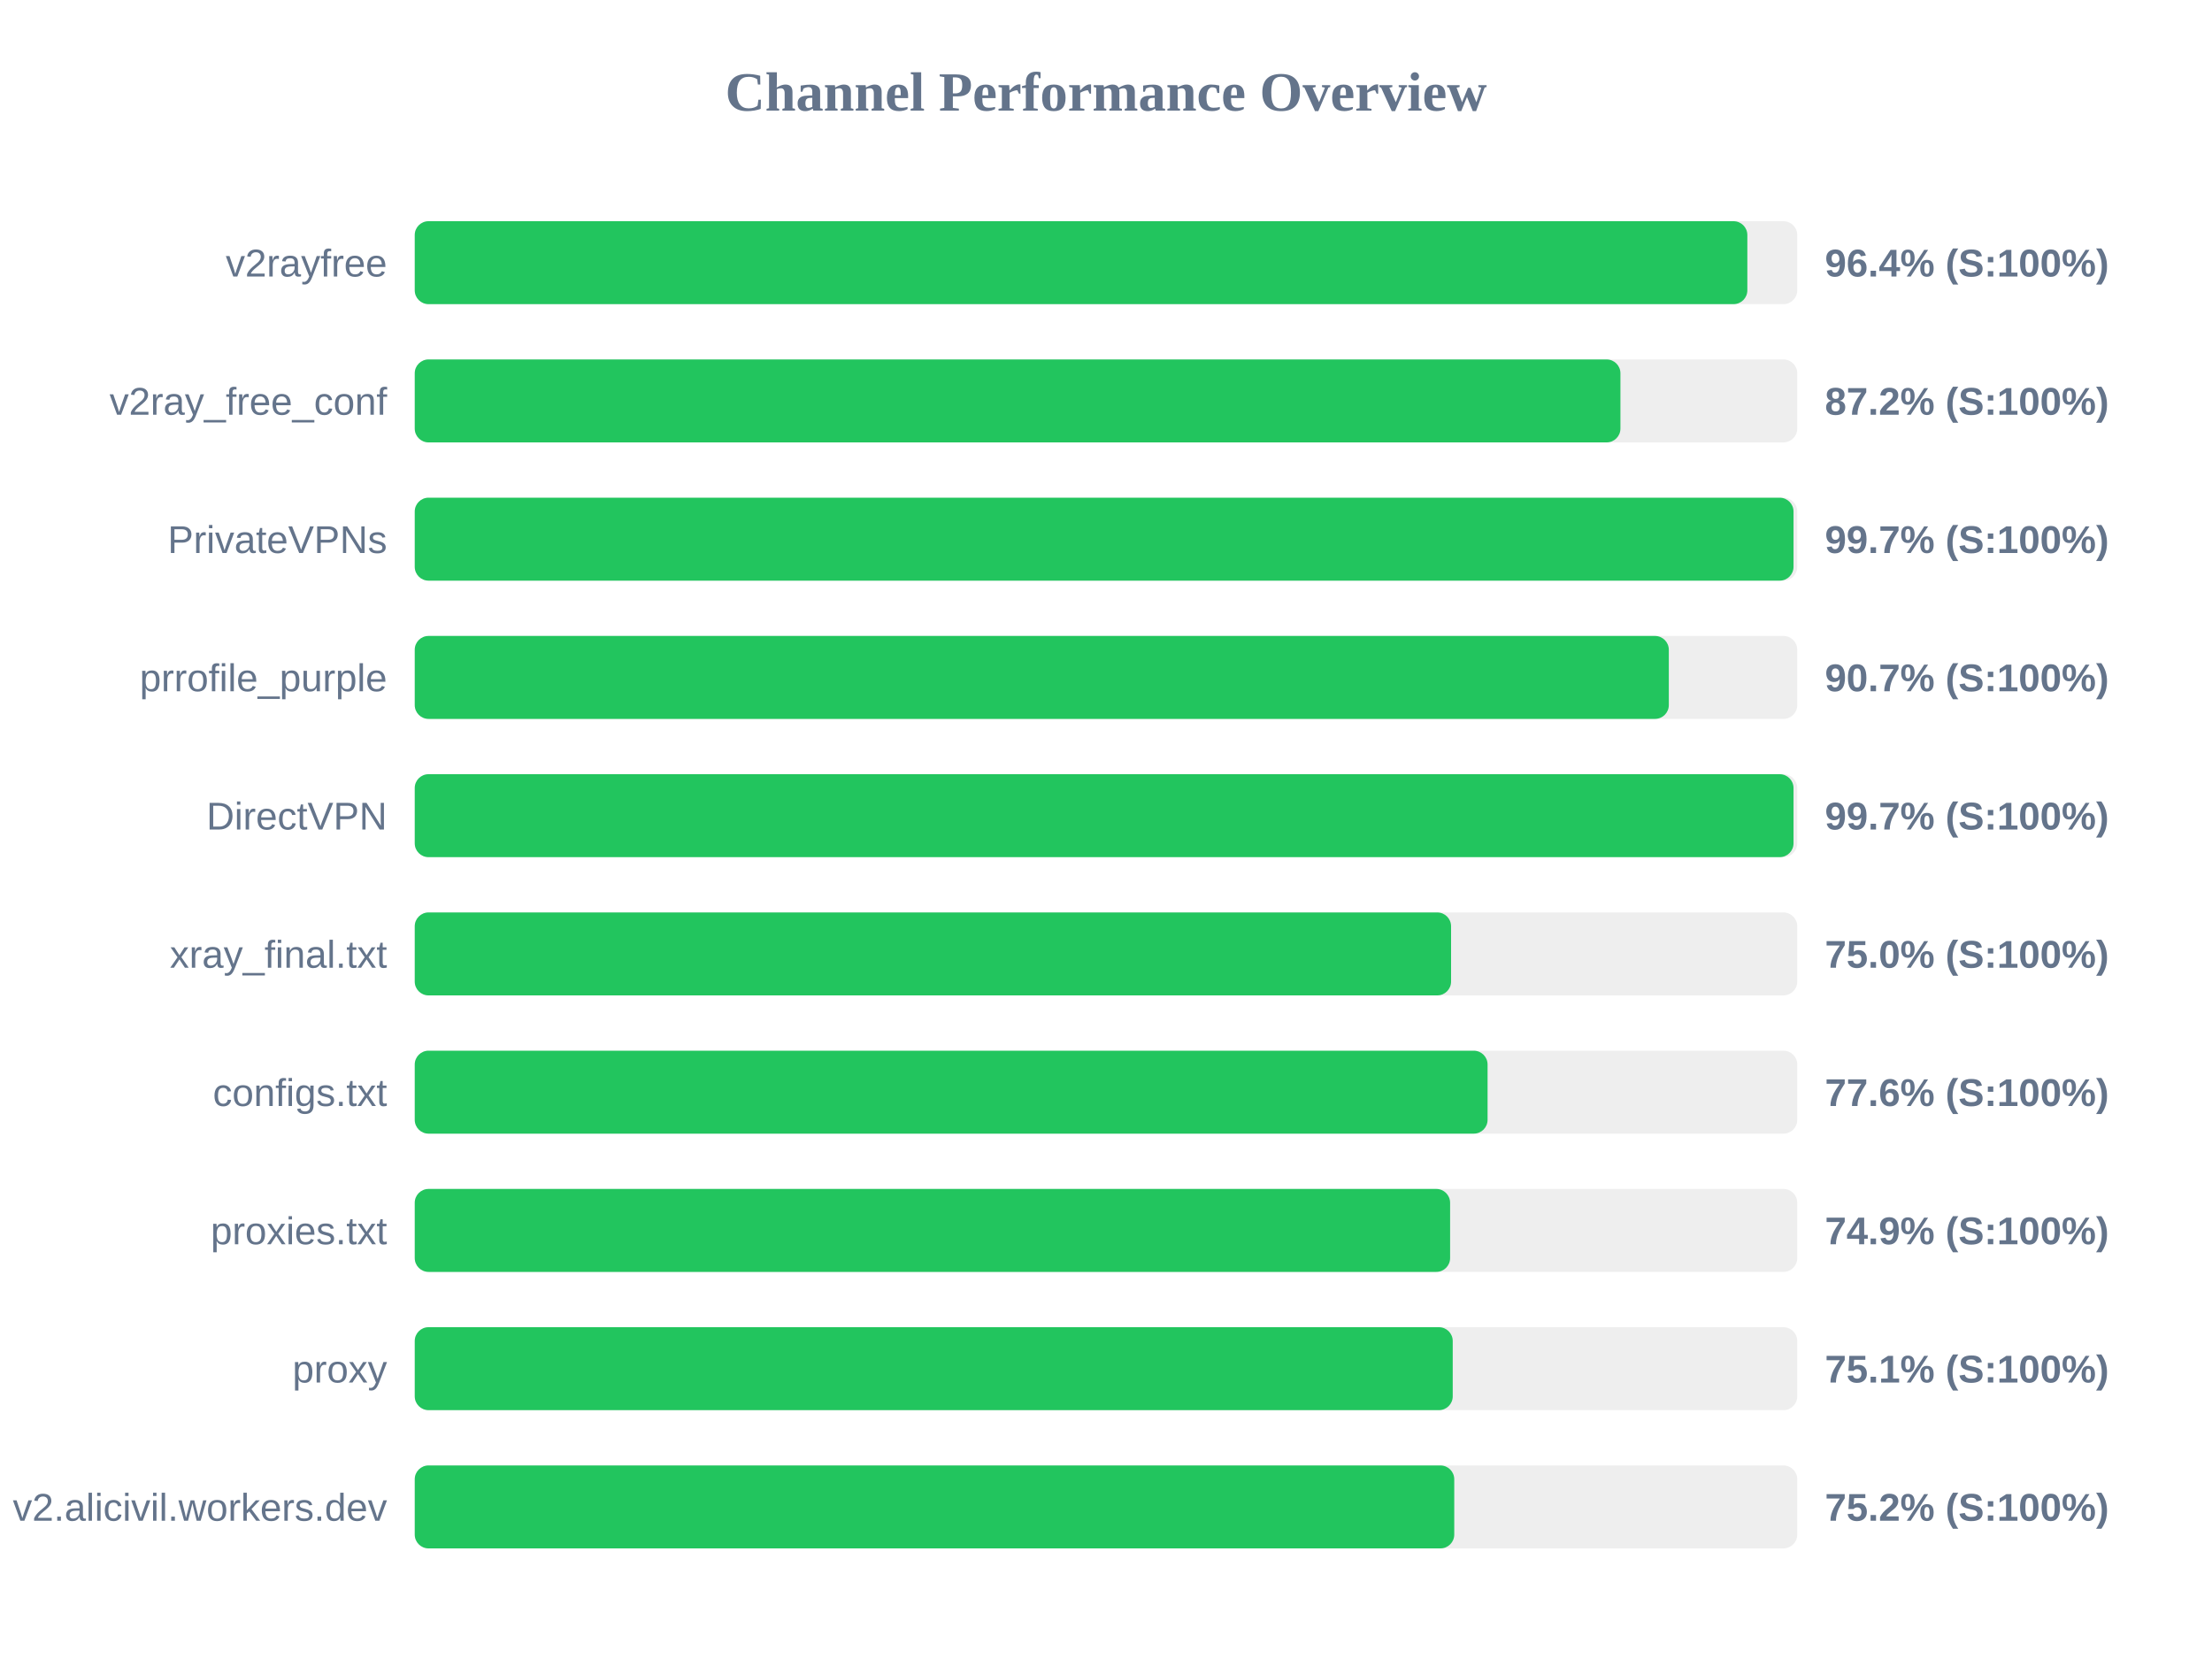
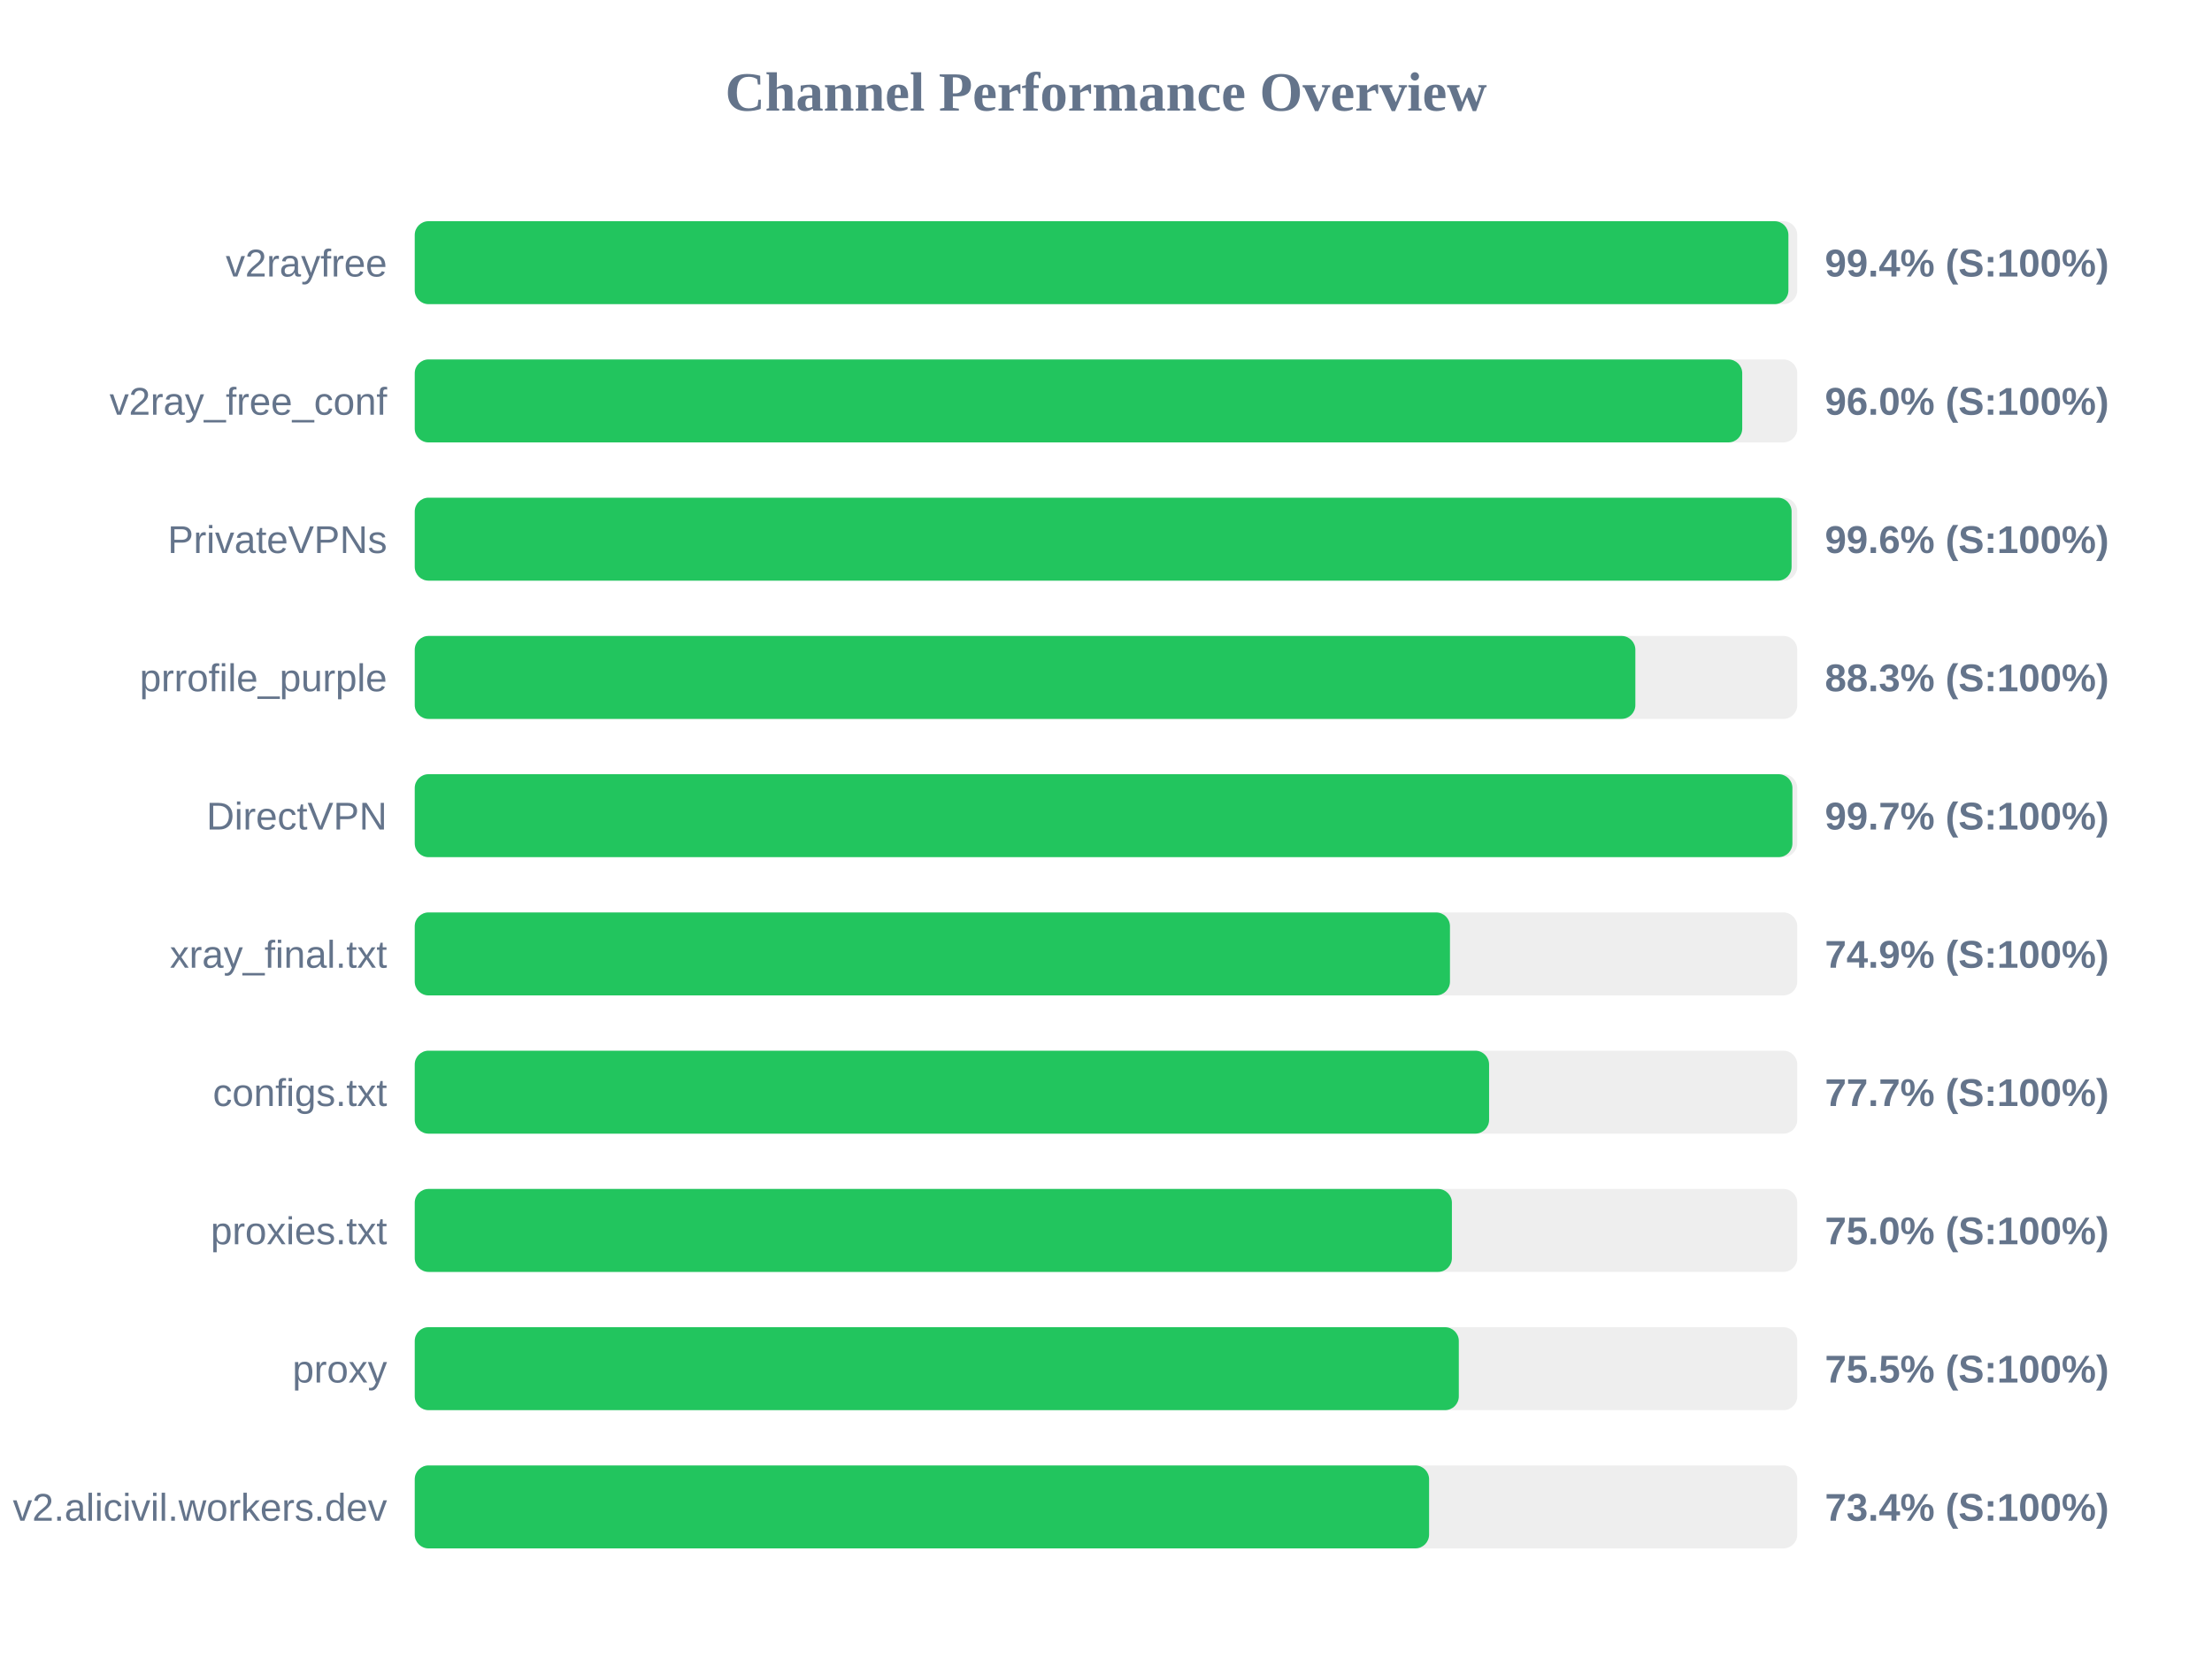
<svg xmlns="http://www.w3.org/2000/svg" width="800" height="600" version="1.1">
  <style>
        .row { font: 14px Arial; fill: #64748b; }
        .score { font: bold 14px Arial; fill: #64748b; }
    </style>
  <text x="400" y="40" text-anchor="middle" font-size="20px" font-weight="bold" fill="#64748b">Channel Performance Overview</text>
  <rect x="150" y="80" width="500" height="30" fill="#eee" rx="5" />
-   <rect x="150" y="80" width="481.95" height="30" fill="#22c55e" rx="5" />
+   <rect x="150" y="80" width="496.8" height="30" fill="#22c55e" rx="5" />
  <text x="140" y="100" text-anchor="end" class="row">v2rayfree</text>
-   <text x="660" y="100" text-anchor="start" class="score">96.4% (S:100%)</text>
+   <text x="660" y="100" text-anchor="start" class="score">99.4% (S:100%)</text>
  <rect x="150" y="130" width="500" height="30" fill="#eee" rx="5" />
-   <rect x="150" y="130" width="436.05" height="30" fill="#22c55e" rx="5" />
+   <rect x="150" y="130" width="480.1" height="30" fill="#22c55e" rx="5" />
  <text x="140" y="150" text-anchor="end" class="row">v2ray_free_conf</text>
-   <text x="660" y="150" text-anchor="start" class="score">87.2% (S:100%)</text>
+   <text x="660" y="150" text-anchor="start" class="score">96.0% (S:100%)</text>
  <rect x="150" y="180" width="500" height="30" fill="#eee" rx="5" />
-   <rect x="150" y="180" width="498.65" height="30" fill="#22c55e" rx="5" />
+   <rect x="150" y="180" width="497.95" height="30" fill="#22c55e" rx="5" />
  <text x="140" y="200" text-anchor="end" class="row">PrivateVPNs</text>
-   <text x="660" y="200" text-anchor="start" class="score">99.7% (S:100%)</text>
+   <text x="660" y="200" text-anchor="start" class="score">99.6% (S:100%)</text>
  <rect x="150" y="230" width="500" height="30" fill="#eee" rx="5" />
-   <rect x="150" y="230" width="453.55" height="30" fill="#22c55e" rx="5" />
+   <rect x="150" y="230" width="441.45" height="30" fill="#22c55e" rx="5" />
  <text x="140" y="250" text-anchor="end" class="row">prrofile_purple</text>
-   <text x="660" y="250" text-anchor="start" class="score">90.7% (S:100%)</text>
+   <text x="660" y="250" text-anchor="start" class="score">88.3% (S:100%)</text>
  <rect x="150" y="280" width="500" height="30" fill="#eee" rx="5" />
-   <rect x="150" y="280" width="498.65" height="30" fill="#22c55e" rx="5" />
+   <rect x="150" y="280" width="498.25" height="30" fill="#22c55e" rx="5" />
  <text x="140" y="300" text-anchor="end" class="row">DirectVPN</text>
  <text x="660" y="300" text-anchor="start" class="score">99.7% (S:100%)</text>
  <rect x="150" y="330" width="500" height="30" fill="#eee" rx="5" />
-   <rect x="150" y="330" width="374.8" height="30" fill="#22c55e" rx="5" />
+   <rect x="150" y="330" width="374.4" height="30" fill="#22c55e" rx="5" />
  <text x="140" y="350" text-anchor="end" class="row">xray_final.txt</text>
-   <text x="660" y="350" text-anchor="start" class="score">75.0% (S:100%)</text>
+   <text x="660" y="350" text-anchor="start" class="score">74.9% (S:100%)</text>
  <rect x="150" y="380" width="500" height="30" fill="#eee" rx="5" />
-   <rect x="150" y="380" width="388.0" height="30" fill="#22c55e" rx="5" />
+   <rect x="150" y="380" width="388.55" height="30" fill="#22c55e" rx="5" />
  <text x="140" y="400" text-anchor="end" class="row">configs.txt</text>
-   <text x="660" y="400" text-anchor="start" class="score">77.6% (S:100%)</text>
+   <text x="660" y="400" text-anchor="start" class="score">77.7% (S:100%)</text>
  <rect x="150" y="430" width="500" height="30" fill="#eee" rx="5" />
-   <rect x="150" y="430" width="374.45" height="30" fill="#22c55e" rx="5" />
+   <rect x="150" y="430" width="375.1" height="30" fill="#22c55e" rx="5" />
  <text x="140" y="450" text-anchor="end" class="row">proxies.txt</text>
-   <text x="660" y="450" text-anchor="start" class="score">74.9% (S:100%)</text>
+   <text x="660" y="450" text-anchor="start" class="score">75.0% (S:100%)</text>
  <rect x="150" y="480" width="500" height="30" fill="#eee" rx="5" />
-   <rect x="150" y="480" width="375.4" height="30" fill="#22c55e" rx="5" />
+   <rect x="150" y="480" width="377.6" height="30" fill="#22c55e" rx="5" />
  <text x="140" y="500" text-anchor="end" class="row">proxy</text>
-   <text x="660" y="500" text-anchor="start" class="score">75.1% (S:100%)</text>
+   <text x="660" y="500" text-anchor="start" class="score">75.5% (S:100%)</text>
  <rect x="150" y="530" width="500" height="30" fill="#eee" rx="5" />
-   <rect x="150" y="530" width="375.95" height="30" fill="#22c55e" rx="5" />
+   <rect x="150" y="530" width="366.85" height="30" fill="#22c55e" rx="5" />
  <text x="140" y="550" text-anchor="end" class="row">v2.alicivil.workers.dev</text>
-   <text x="660" y="550" text-anchor="start" class="score">75.2% (S:100%)</text>
+   <text x="660" y="550" text-anchor="start" class="score">73.4% (S:100%)</text>
</svg>
